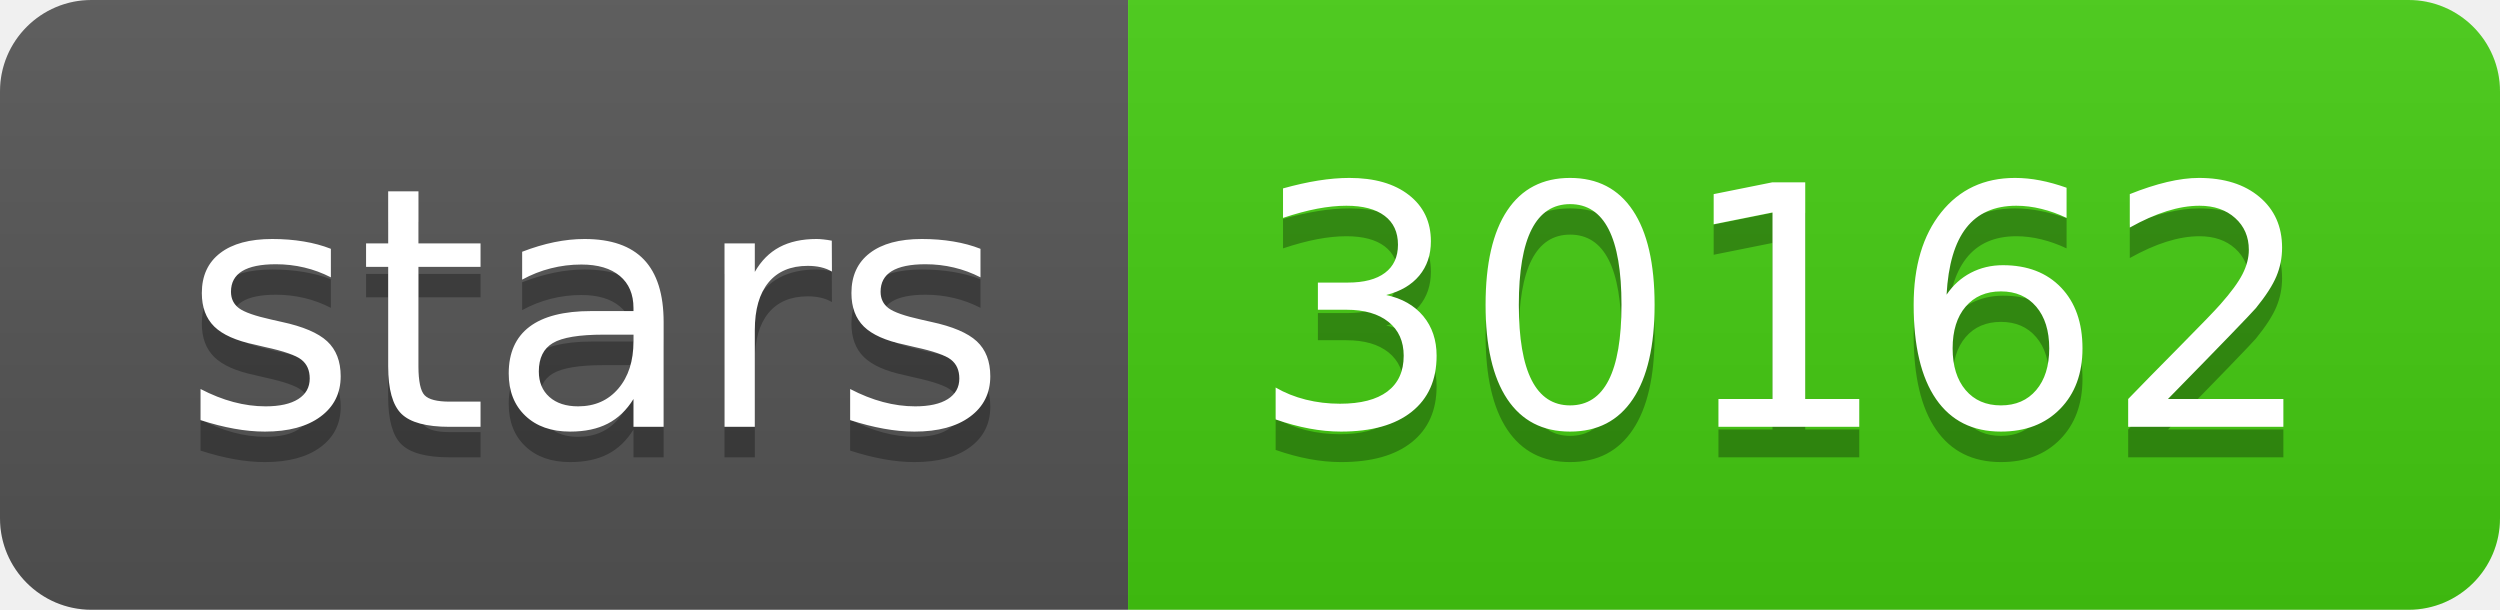
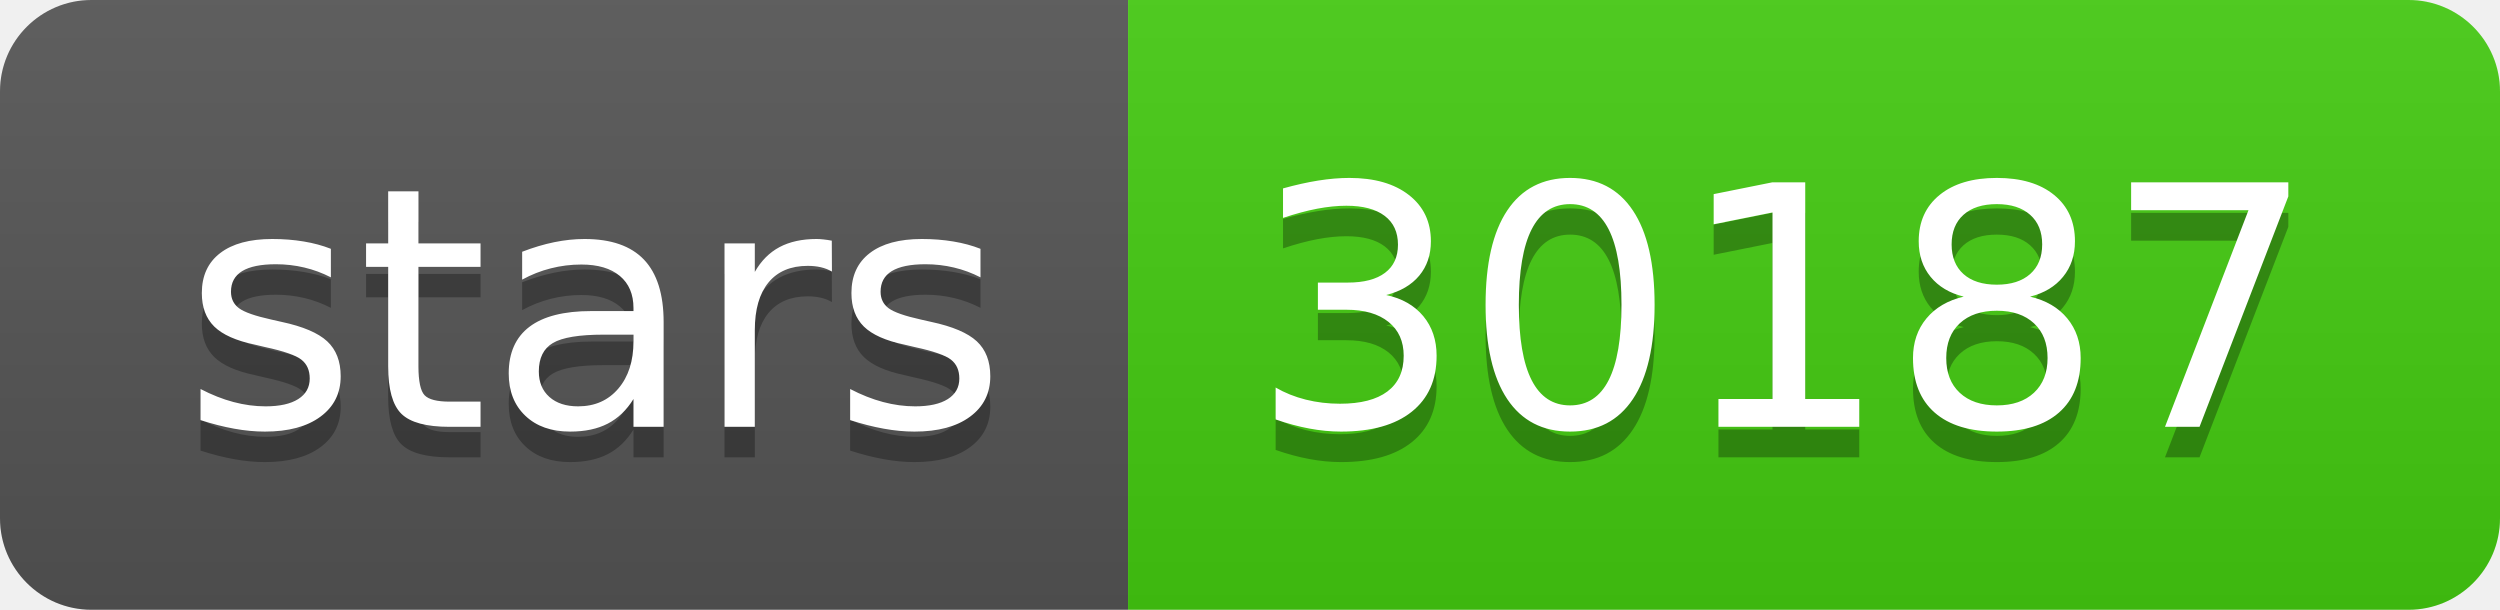
- <svg xmlns="http://www.w3.org/2000/svg" width="82" height="20" role="img" aria-label="stars: 30162">
+ <svg xmlns="http://www.w3.org/2000/svg" width="82" height="20" role="img" aria-label="stars: 30187">
  <linearGradient id="s" x2="0" y2="100%">
    <stop offset="0" stop-color="#bbb" stop-opacity=".1" />
    <stop offset="1" stop-opacity=".1" />
  </linearGradient>
  <clipPath id="r">
    <rect width="82" height="20" rx="3" fill="#fff" />
  </clipPath>
  <g clip-path="url(#r)">
    <rect width="37" height="20" fill="#555" />
    <rect x="37" width="45" height="20" fill="#4c1" />
    <rect width="82" height="20" fill="url(#s)" />
  </g>
  <g fill="#fff" text-anchor="middle" font-family="Verdana,Geneva,DejaVu Sans,sans-serif" text-rendering="geometricPrecision" font-size="110">
    <text aria-hidden="true" x="195" y="150" fill="#010101" fill-opacity=".3" transform="scale(.1)" textLength="270">stars</text>
    <text x="195" y="140" transform="scale(.1)" fill="#fff" textLength="270">stars</text>
-     <text aria-hidden="true" x="585" y="150" fill="#010101" fill-opacity=".3" transform="scale(.1)" textLength="350">30162</text>
-     <text x="585" y="140" transform="scale(.1)" fill="#fff" textLength="350">30162</text>
+     <text aria-hidden="true" x="585" y="150" fill="#010101" fill-opacity=".3" transform="scale(.1)" textLength="350">30187</text>
+     <text x="585" y="140" transform="scale(.1)" fill="#fff" textLength="350">30187</text>
  </g>
</svg>
